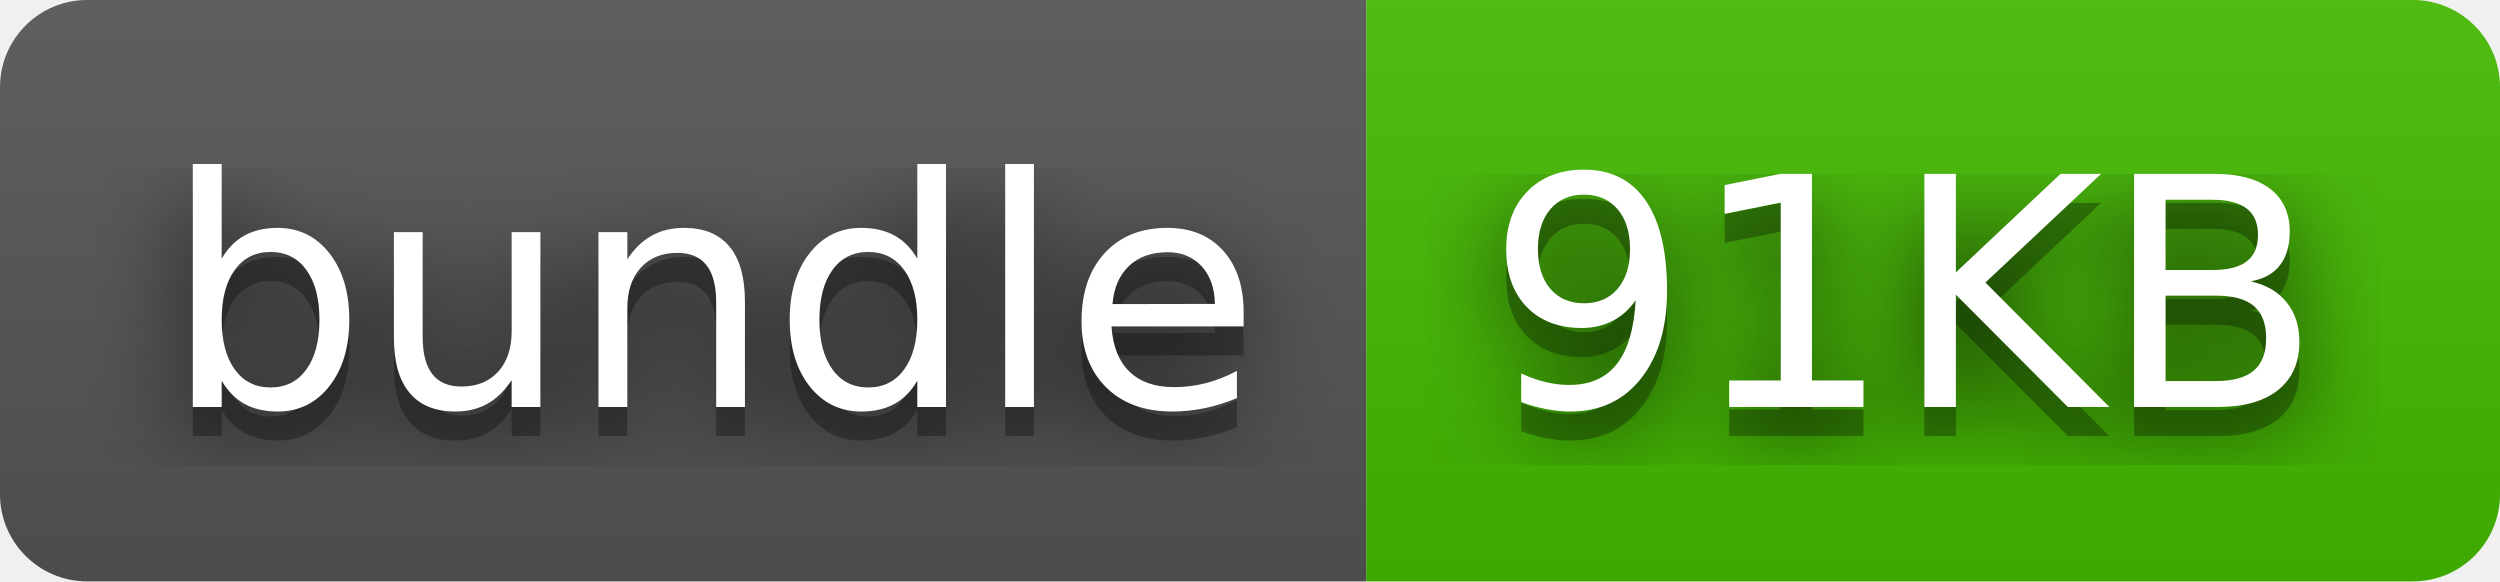
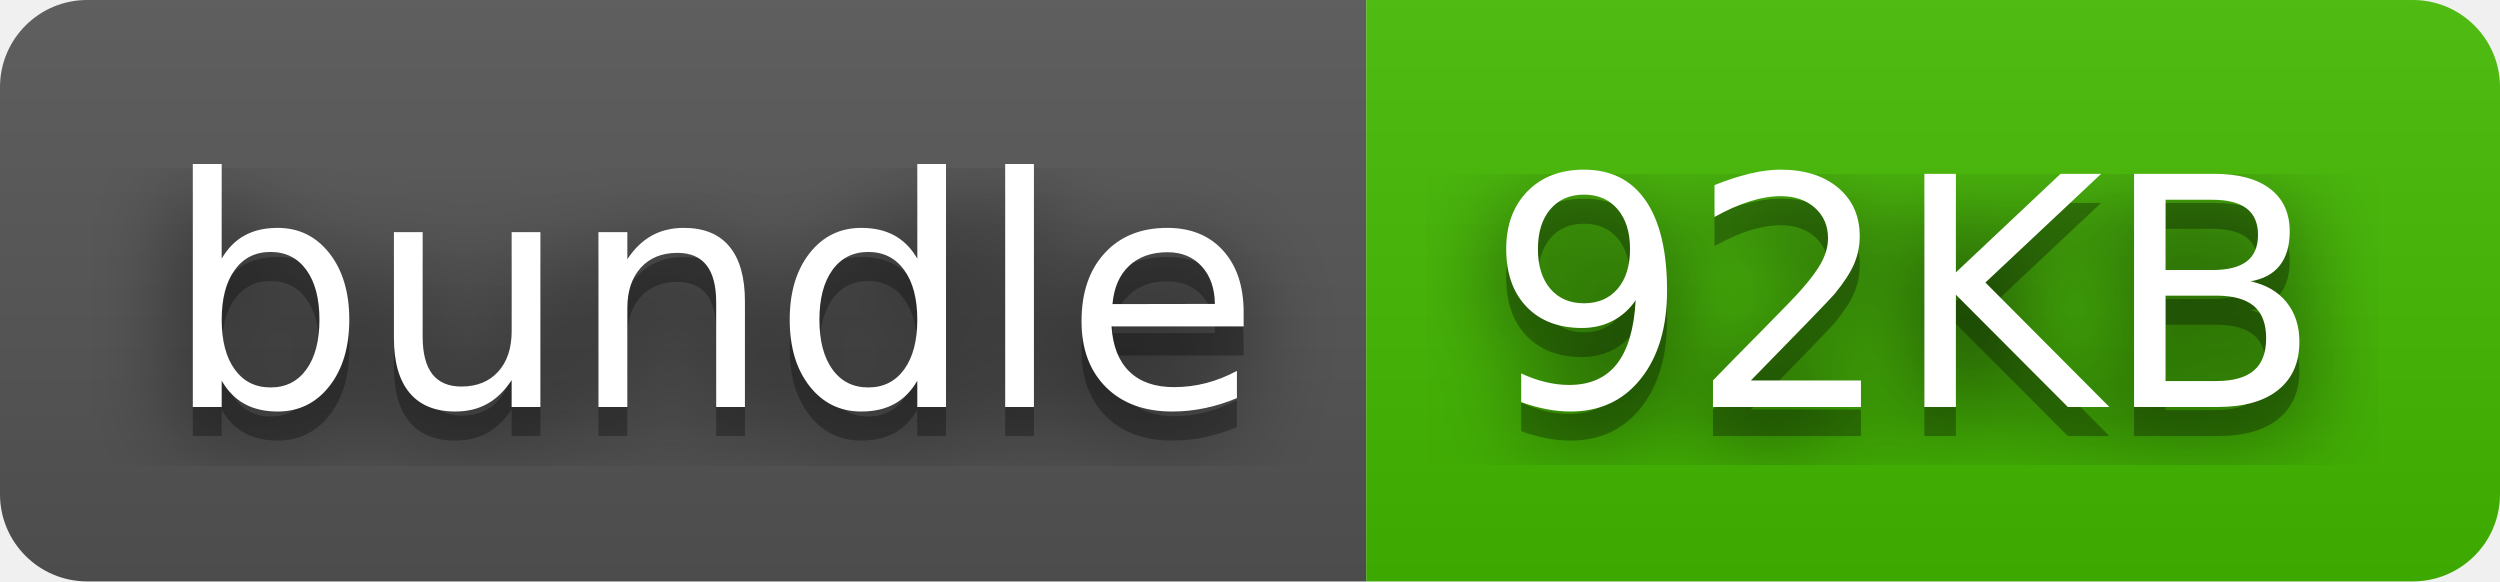
- <svg xmlns="http://www.w3.org/2000/svg" width="86" height="20" role="img" aria-label="bundle: 91KB">
+ <svg xmlns="http://www.w3.org/2000/svg" width="86" height="20" role="img" aria-label="bundle: 92KB">
  <filter id="blur">
    <feGaussianBlur stdDeviation="16" />
  </filter>
  <linearGradient id="s" x2="0" y2="100%">
    <stop offset="0" stop-color="#bbb" stop-opacity=".1" />
    <stop offset="1" stop-opacity=".1" />
  </linearGradient>
  <clipPath id="r">
    <rect width="86" height="20" rx="3" />
  </clipPath>
  <g clip-path="url(#r)">
    <rect width="47" height="20" fill="#555" />
    <rect x="47" width="39" height="20" fill="#4b0" />
    <rect width="86" height="20" fill="url(#s)" />
  </g>
  <g fill="#fff" text-anchor="middle" font-family="Verdana,Geneva,DejaVu Sans,sans-serif" text-rendering="geometricPrecision" font-size="110">
    <g transform="scale(.1)">
      <g aria-hidden="true" fill="#010101">
        <text x="245" y="150" fill-opacity=".8" filter="url(#blur)" textLength="370">bundle</text>
        <text x="245" y="150" fill-opacity=".3" textLength="370">bundle</text>
      </g>
      <text x="245" y="140" textLength="370">bundle</text>
    </g>
    <g transform="scale(.1)">
      <g aria-hidden="true" fill="#010101">
-         <text x="655" y="150" fill-opacity=".8" filter="url(#blur)" textLength="290">91KB</text>
-         <text x="655" y="150" fill-opacity=".3" textLength="290">91KB</text>
+         <text x="655" y="150" fill-opacity=".8" filter="url(#blur)" textLength="290">92KB</text>
+         <text x="655" y="150" fill-opacity=".3" textLength="290">92KB</text>
      </g>
-       <text x="655" y="140" textLength="290">91KB</text>
+       <text x="655" y="140" textLength="290">92KB</text>
    </g>
  </g>
</svg>
